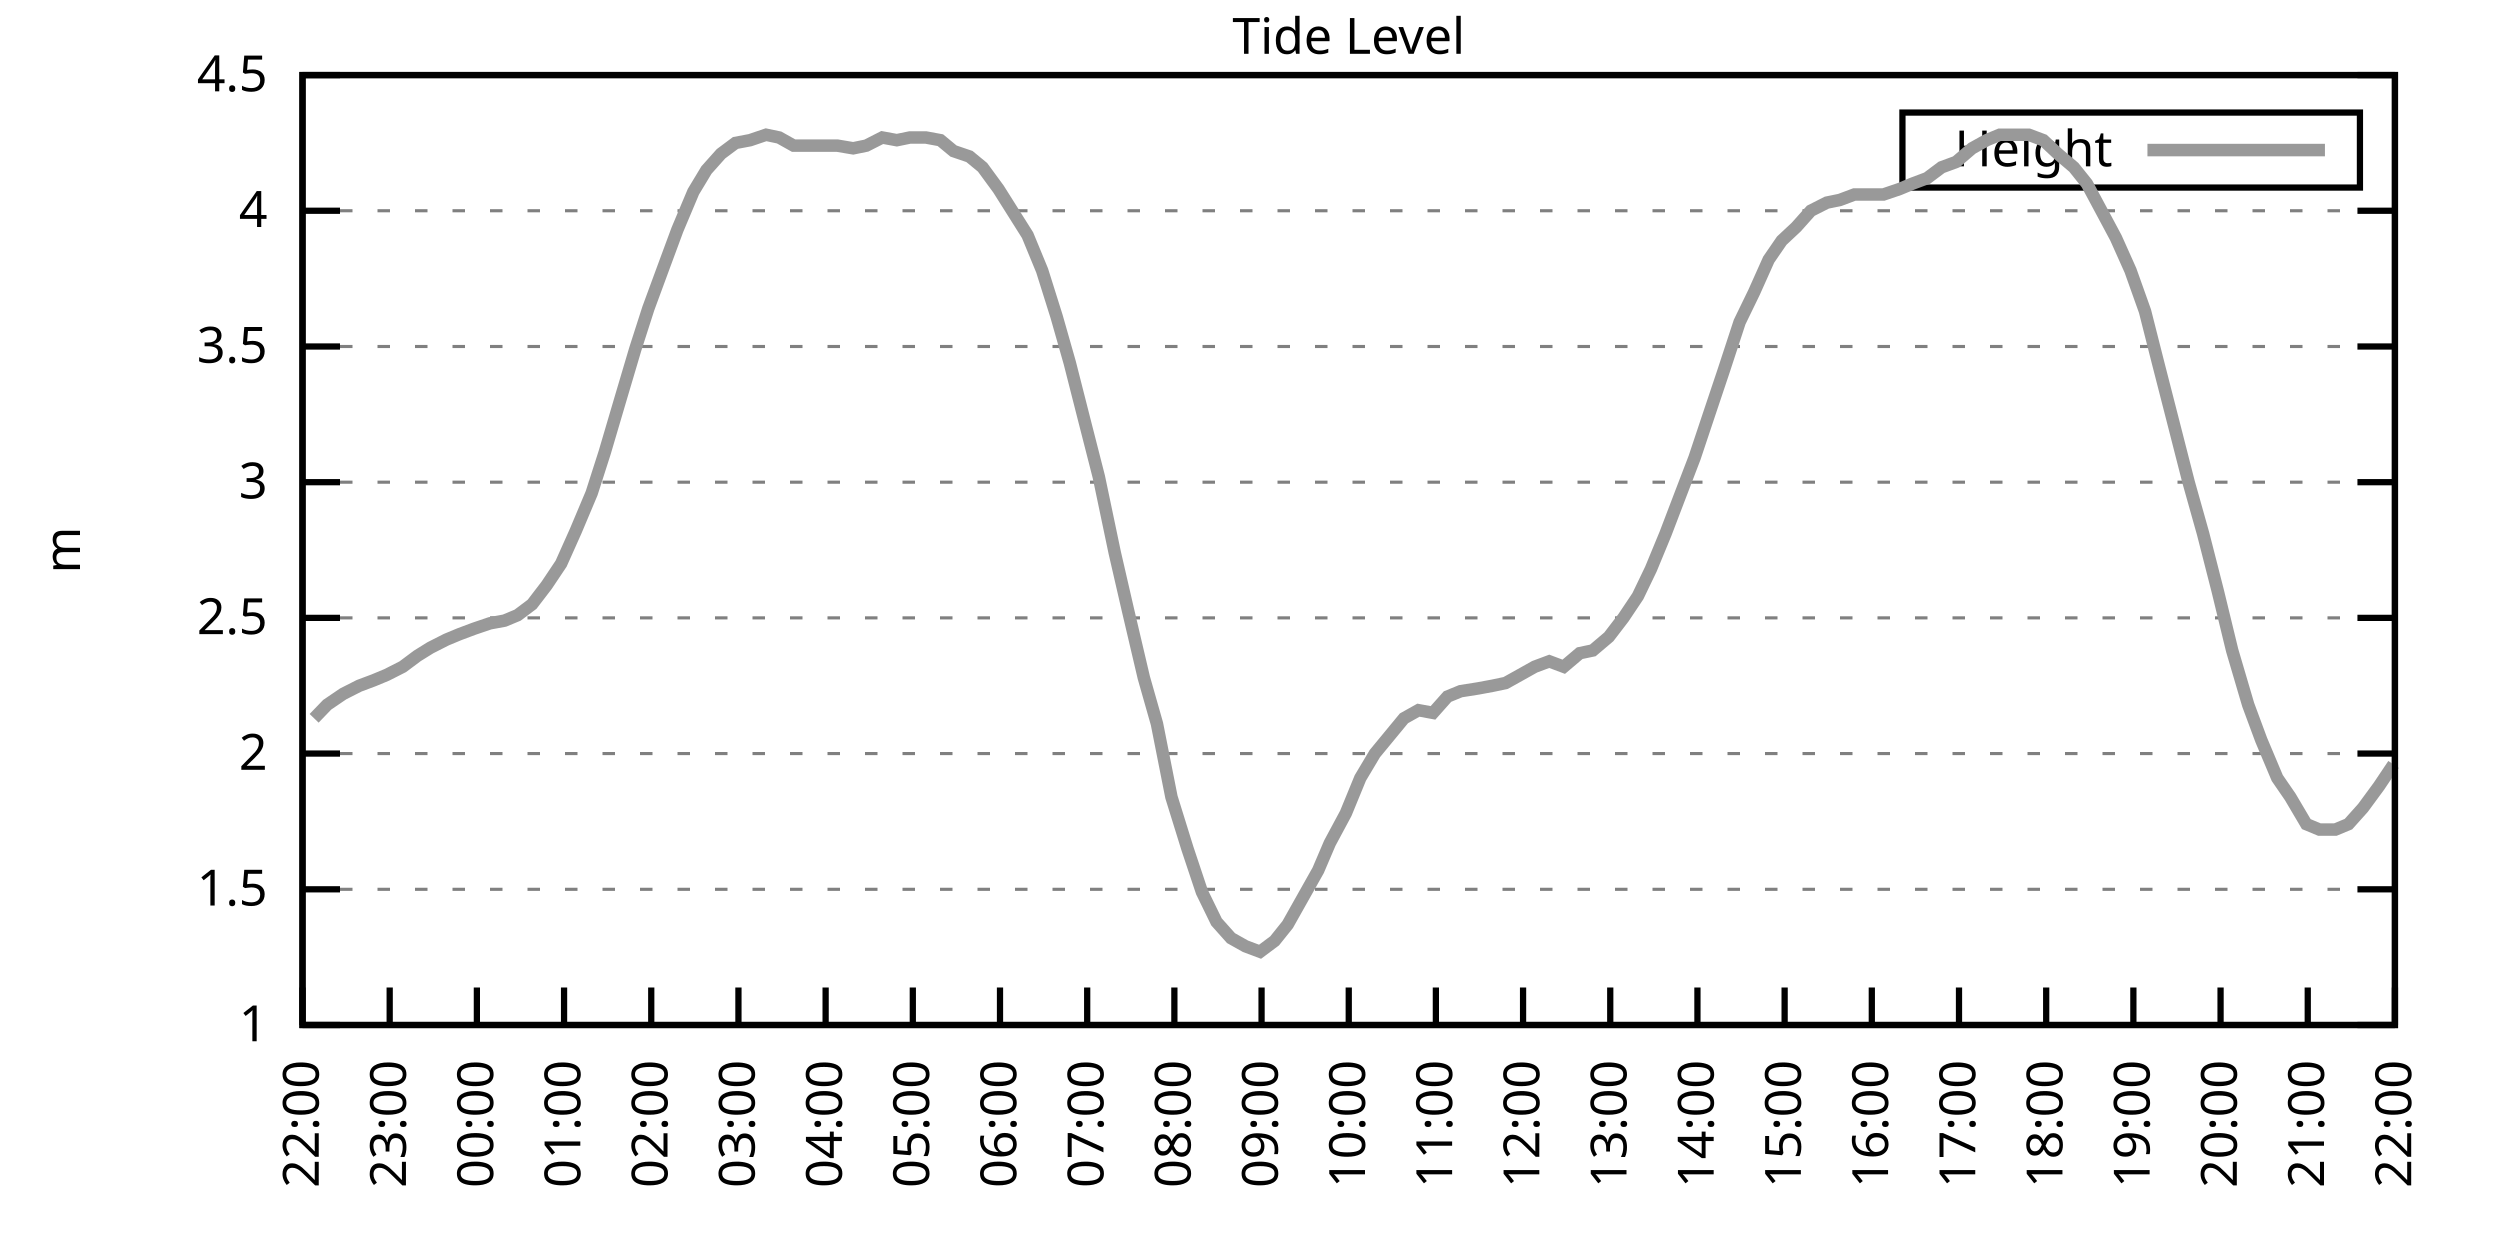
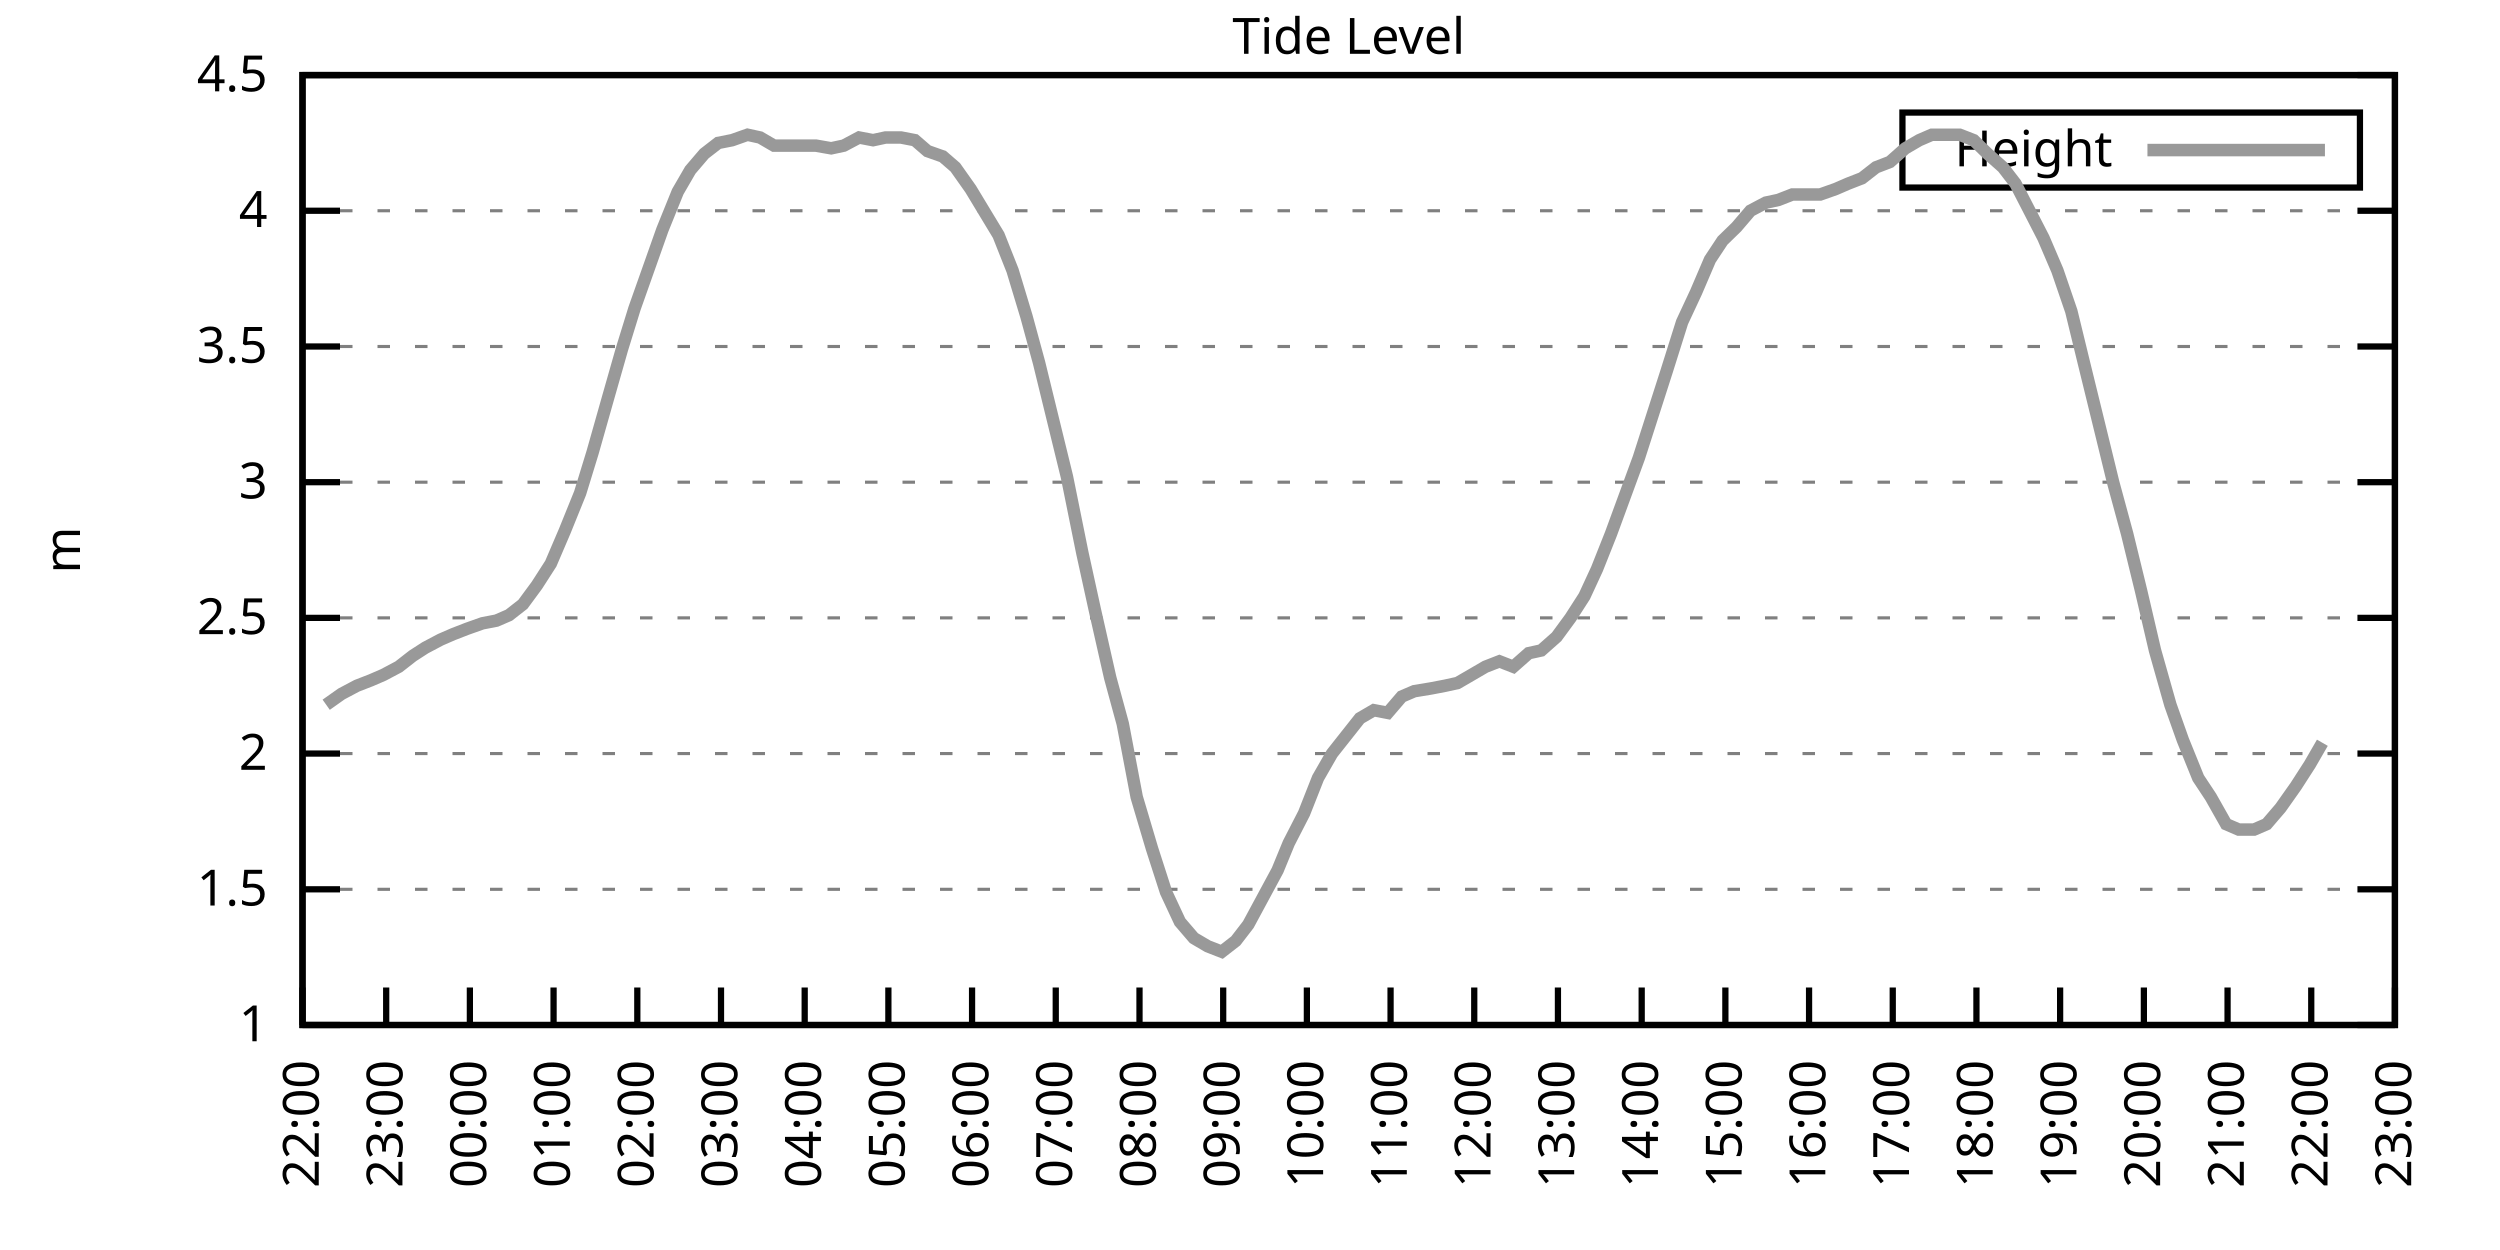
<svg xmlns="http://www.w3.org/2000/svg" xmlns:xlink="http://www.w3.org/1999/xlink" width="400" height="200" viewBox="0 0 400 200">
  <g id="gnuplot_canvas">
    <rect x="0" y="0" width="400" height="200" fill="none" />
    <defs>
      <circle id="gpDot" r="0.5" stroke-width="0.5" stroke="currentColor" />
      <path id="gpPt0" stroke-width="0.333" stroke="currentColor" d="M-1,0 h2 M0,-1 v2" />
      <path id="gpPt1" stroke-width="0.333" stroke="currentColor" d="M-1,-1 L1,1 M1,-1 L-1,1" />
      <path id="gpPt2" stroke-width="0.333" stroke="currentColor" d="M-1,0 L1,0 M0,-1 L0,1 M-1,-1 L1,1 M-1,1 L1,-1" />
      <rect id="gpPt3" stroke-width="0.333" stroke="currentColor" x="-1" y="-1" width="2" height="2" />
      <rect id="gpPt4" stroke-width="0.333" stroke="currentColor" fill="currentColor" x="-1" y="-1" width="2" height="2" />
      <circle id="gpPt5" stroke-width="0.333" stroke="currentColor" cx="0" cy="0" r="1" />
      <use xlink:href="#gpPt5" id="gpPt6" fill="currentColor" stroke="none" />
      <path id="gpPt7" stroke-width="0.333" stroke="currentColor" d="M0,-1.33 L-1.33,0.67 L1.33,0.67 z" />
      <use xlink:href="#gpPt7" id="gpPt8" fill="currentColor" stroke="none" />
      <use xlink:href="#gpPt7" id="gpPt9" stroke="currentColor" transform="rotate(180)" />
      <use xlink:href="#gpPt9" id="gpPt10" fill="currentColor" stroke="none" />
      <use xlink:href="#gpPt3" id="gpPt11" stroke="currentColor" transform="rotate(45)" />
      <use xlink:href="#gpPt11" id="gpPt12" fill="currentColor" stroke="none" />
      <path id="gpPt13" stroke-width="0.333" stroke="currentColor" d="M0,1.330 L1.265,0.411 L0.782,-1.067 L-0.782,-1.076 L-1.265,0.411 z" />
      <use xlink:href="#gpPt13" id="gpPt14" fill="currentColor" stroke="none" />
      <filter id="textbox" filterUnits="objectBoundingBox" x="0" y="0" height="1" width="1">
        <feFlood flood-color="white" flood-opacity="1" result="bgnd" />
        <feComposite in="SourceGraphic" in2="bgnd" operator="atop" />
      </filter>
      <filter id="greybox" filterUnits="objectBoundingBox" x="0" y="0" height="1" width="1">
        <feFlood flood-color="lightgrey" flood-opacity="1" result="grey" />
        <feComposite in="SourceGraphic" in2="grey" operator="atop" />
      </filter>
    </defs>
    <g fill="none" color="white" stroke="currentColor" stroke-width="1.00" stroke-linecap="butt" stroke-linejoin="miter">
</g>
    <g fill="none" color="black" stroke="currentColor" stroke-width="1.00" stroke-linecap="butt" stroke-linejoin="miter">
      <g stroke="none" shape-rendering="crispEdges">
        <polygon fill="rgb(255, 255, 255)" points="48.40,164.00 383.18,164.00 383.18,12.02 48.40,12.02 " />
      </g>
    </g>
    <g fill="none" color="black" stroke="currentColor" stroke-width="1.00" stroke-linecap="butt" stroke-linejoin="miter">
</g>
    <g fill="none" color="black" stroke="black" stroke-width="0.50" stroke-linecap="butt" stroke-linejoin="miter">
</g>
    <g fill="none" color="gray" stroke="currentColor" stroke-width="0.50" stroke-linecap="butt" stroke-linejoin="miter">
      <path stroke="gray" stroke-dasharray="2,4" class="gridline" d="M48.40,164.00 L383.19,164.00  " />
    </g>
    <g fill="none" color="gray" stroke="gray" stroke-width="1.00" stroke-linecap="butt" stroke-linejoin="miter">
</g>
    <g fill="none" color="black" stroke="currentColor" stroke-width="1.00" stroke-linecap="butt" stroke-linejoin="miter">
      <path stroke="black" d="M48.40,164.00 L54.40,164.00 M383.19,164.00 L377.19,164.00  " />
      <g transform="translate(42.80,166.60)" stroke="none" fill="black" font-family="Sans" font-size="8.00" text-anchor="end">
        <text>
          <tspan font-family="Sans"> 1</tspan>
        </text>
      </g>
    </g>
    <g fill="none" color="black" stroke="currentColor" stroke-width="1.00" stroke-linecap="butt" stroke-linejoin="miter">
</g>
    <g fill="none" color="black" stroke="black" stroke-width="0.50" stroke-linecap="butt" stroke-linejoin="miter">
</g>
    <g fill="none" color="gray" stroke="currentColor" stroke-width="0.50" stroke-linecap="butt" stroke-linejoin="miter">
      <path stroke="gray" stroke-dasharray="2,4" class="gridline" d="M48.40,142.29 L383.19,142.29  " />
    </g>
    <g fill="none" color="gray" stroke="gray" stroke-width="1.00" stroke-linecap="butt" stroke-linejoin="miter">
</g>
    <g fill="none" color="black" stroke="currentColor" stroke-width="1.00" stroke-linecap="butt" stroke-linejoin="miter">
      <path stroke="black" d="M48.40,142.29 L54.40,142.29 M383.19,142.29 L377.19,142.29  " />
      <g transform="translate(42.80,144.89)" stroke="none" fill="black" font-family="Sans" font-size="8.00" text-anchor="end">
        <text>
          <tspan font-family="Sans"> 1.5</tspan>
        </text>
      </g>
    </g>
    <g fill="none" color="black" stroke="currentColor" stroke-width="1.00" stroke-linecap="butt" stroke-linejoin="miter">
</g>
    <g fill="none" color="black" stroke="black" stroke-width="0.50" stroke-linecap="butt" stroke-linejoin="miter">
</g>
    <g fill="none" color="gray" stroke="currentColor" stroke-width="0.50" stroke-linecap="butt" stroke-linejoin="miter">
      <path stroke="gray" stroke-dasharray="2,4" class="gridline" d="M48.40,120.57 L383.19,120.57  " />
    </g>
    <g fill="none" color="gray" stroke="gray" stroke-width="1.00" stroke-linecap="butt" stroke-linejoin="miter">
</g>
    <g fill="none" color="black" stroke="currentColor" stroke-width="1.00" stroke-linecap="butt" stroke-linejoin="miter">
      <path stroke="black" d="M48.40,120.57 L54.40,120.57 M383.19,120.57 L377.19,120.57  " />
      <g transform="translate(42.80,123.17)" stroke="none" fill="black" font-family="Sans" font-size="8.00" text-anchor="end">
        <text>
          <tspan font-family="Sans"> 2</tspan>
        </text>
      </g>
    </g>
    <g fill="none" color="black" stroke="currentColor" stroke-width="1.00" stroke-linecap="butt" stroke-linejoin="miter">
</g>
    <g fill="none" color="black" stroke="black" stroke-width="0.50" stroke-linecap="butt" stroke-linejoin="miter">
</g>
    <g fill="none" color="gray" stroke="currentColor" stroke-width="0.50" stroke-linecap="butt" stroke-linejoin="miter">
      <path stroke="gray" stroke-dasharray="2,4" class="gridline" d="M48.40,98.86 L383.19,98.86  " />
    </g>
    <g fill="none" color="gray" stroke="gray" stroke-width="1.00" stroke-linecap="butt" stroke-linejoin="miter">
</g>
    <g fill="none" color="black" stroke="currentColor" stroke-width="1.00" stroke-linecap="butt" stroke-linejoin="miter">
      <path stroke="black" d="M48.40,98.86 L54.40,98.86 M383.19,98.86 L377.19,98.86  " />
      <g transform="translate(42.80,101.46)" stroke="none" fill="black" font-family="Sans" font-size="8.00" text-anchor="end">
        <text>
          <tspan font-family="Sans"> 2.5</tspan>
        </text>
      </g>
    </g>
    <g fill="none" color="black" stroke="currentColor" stroke-width="1.00" stroke-linecap="butt" stroke-linejoin="miter">
</g>
    <g fill="none" color="black" stroke="black" stroke-width="0.50" stroke-linecap="butt" stroke-linejoin="miter">
</g>
    <g fill="none" color="gray" stroke="currentColor" stroke-width="0.50" stroke-linecap="butt" stroke-linejoin="miter">
      <path stroke="gray" stroke-dasharray="2,4" class="gridline" d="M48.40,77.15 L383.19,77.15  " />
    </g>
    <g fill="none" color="gray" stroke="gray" stroke-width="1.00" stroke-linecap="butt" stroke-linejoin="miter">
</g>
    <g fill="none" color="black" stroke="currentColor" stroke-width="1.00" stroke-linecap="butt" stroke-linejoin="miter">
      <path stroke="black" d="M48.40,77.15 L54.40,77.15 M383.19,77.15 L377.19,77.15  " />
      <g transform="translate(42.80,79.75)" stroke="none" fill="black" font-family="Sans" font-size="8.00" text-anchor="end">
        <text>
          <tspan font-family="Sans"> 3</tspan>
        </text>
      </g>
    </g>
    <g fill="none" color="black" stroke="currentColor" stroke-width="1.00" stroke-linecap="butt" stroke-linejoin="miter">
</g>
    <g fill="none" color="black" stroke="black" stroke-width="0.50" stroke-linecap="butt" stroke-linejoin="miter">
</g>
    <g fill="none" color="gray" stroke="currentColor" stroke-width="0.50" stroke-linecap="butt" stroke-linejoin="miter">
      <path stroke="gray" stroke-dasharray="2,4" class="gridline" d="M48.40,55.44 L383.19,55.44  " />
    </g>
    <g fill="none" color="gray" stroke="gray" stroke-width="1.00" stroke-linecap="butt" stroke-linejoin="miter">
</g>
    <g fill="none" color="black" stroke="currentColor" stroke-width="1.00" stroke-linecap="butt" stroke-linejoin="miter">
      <path stroke="black" d="M48.40,55.44 L54.40,55.44 M383.19,55.44 L377.19,55.44  " />
      <g transform="translate(42.80,58.04)" stroke="none" fill="black" font-family="Sans" font-size="8.00" text-anchor="end">
        <text>
          <tspan font-family="Sans"> 3.5</tspan>
        </text>
      </g>
    </g>
    <g fill="none" color="black" stroke="currentColor" stroke-width="1.00" stroke-linecap="butt" stroke-linejoin="miter">
</g>
    <g fill="none" color="black" stroke="black" stroke-width="0.50" stroke-linecap="butt" stroke-linejoin="miter">
</g>
    <g fill="none" color="gray" stroke="currentColor" stroke-width="0.50" stroke-linecap="butt" stroke-linejoin="miter">
      <path stroke="gray" stroke-dasharray="2,4" class="gridline" d="M48.40,33.72 L383.19,33.72  " />
    </g>
    <g fill="none" color="gray" stroke="gray" stroke-width="1.00" stroke-linecap="butt" stroke-linejoin="miter">
</g>
    <g fill="none" color="black" stroke="currentColor" stroke-width="1.00" stroke-linecap="butt" stroke-linejoin="miter">
      <path stroke="black" d="M48.40,33.72 L54.40,33.72 M383.19,33.72 L377.19,33.72  " />
      <g transform="translate(42.80,36.32)" stroke="none" fill="black" font-family="Sans" font-size="8.00" text-anchor="end">
        <text>
          <tspan font-family="Sans"> 4</tspan>
        </text>
      </g>
    </g>
    <g fill="none" color="black" stroke="currentColor" stroke-width="1.00" stroke-linecap="butt" stroke-linejoin="miter">
</g>
    <g fill="none" color="black" stroke="black" stroke-width="0.50" stroke-linecap="butt" stroke-linejoin="miter">
</g>
    <g fill="none" color="gray" stroke="currentColor" stroke-width="0.50" stroke-linecap="butt" stroke-linejoin="miter">
      <path stroke="gray" stroke-dasharray="2,4" class="gridline" d="M48.40,12.01 L383.19,12.01  " />
    </g>
    <g fill="none" color="gray" stroke="gray" stroke-width="1.00" stroke-linecap="butt" stroke-linejoin="miter">
</g>
    <g fill="none" color="black" stroke="currentColor" stroke-width="1.00" stroke-linecap="butt" stroke-linejoin="miter">
      <path stroke="black" d="M48.40,12.01 L54.40,12.01 M383.19,12.01 L377.19,12.01  " />
      <g transform="translate(42.80,14.61)" stroke="none" fill="black" font-family="Sans" font-size="8.00" text-anchor="end">
        <text>
          <tspan font-family="Sans"> 4.5</tspan>
        </text>
      </g>
    </g>
    <g fill="none" color="black" stroke="currentColor" stroke-width="1.00" stroke-linecap="butt" stroke-linejoin="miter">
      <path stroke="black" d="M48.40,164.00 L48.40,158.00  " />
      <g transform="translate(51.00,169.60) rotate(270.00)" stroke="none" fill="black" font-family="Sans" font-size="8.00" text-anchor="end">
        <text>
          <tspan font-family="Sans">22:00</tspan>
        </text>
      </g>
    </g>
    <g fill="none" color="black" stroke="currentColor" stroke-width="1.00" stroke-linecap="butt" stroke-linejoin="miter">
-       <path stroke="black" d="M62.35,164.00 L62.35,158.00  " />
-       <g transform="translate(64.95,169.60) rotate(270.00)" stroke="none" fill="black" font-family="Sans" font-size="8.00" text-anchor="end">
+       <path stroke="black" d="M61.79,164.00 L61.79,158.00  " />
+       <g transform="translate(64.39,169.60) rotate(270.00)" stroke="none" fill="black" font-family="Sans" font-size="8.00" text-anchor="end">
        <text>
          <tspan font-family="Sans">23:00</tspan>
        </text>
      </g>
    </g>
    <g fill="none" color="black" stroke="currentColor" stroke-width="1.00" stroke-linecap="butt" stroke-linejoin="miter">
-       <path stroke="black" d="M76.30,164.00 L76.30,158.00  " />
-       <g transform="translate(78.90,169.60) rotate(270.00)" stroke="none" fill="black" font-family="Sans" font-size="8.00" text-anchor="end">
+       <path stroke="black" d="M75.18,164.00 L75.18,158.00  " />
+       <g transform="translate(77.78,169.60) rotate(270.00)" stroke="none" fill="black" font-family="Sans" font-size="8.00" text-anchor="end">
        <text>
          <tspan font-family="Sans">00:00</tspan>
        </text>
      </g>
    </g>
    <g fill="none" color="black" stroke="currentColor" stroke-width="1.00" stroke-linecap="butt" stroke-linejoin="miter">
-       <path stroke="black" d="M90.25,164.00 L90.25,158.00  " />
-       <g transform="translate(92.85,169.60) rotate(270.00)" stroke="none" fill="black" font-family="Sans" font-size="8.00" text-anchor="end">
+       <path stroke="black" d="M88.57,164.00 L88.57,158.00  " />
+       <g transform="translate(91.17,169.60) rotate(270.00)" stroke="none" fill="black" font-family="Sans" font-size="8.00" text-anchor="end">
        <text>
          <tspan font-family="Sans">01:00</tspan>
        </text>
      </g>
    </g>
    <g fill="none" color="black" stroke="currentColor" stroke-width="1.00" stroke-linecap="butt" stroke-linejoin="miter">
-       <path stroke="black" d="M104.20,164.00 L104.20,158.00  " />
-       <g transform="translate(106.80,169.60) rotate(270.00)" stroke="none" fill="black" font-family="Sans" font-size="8.00" text-anchor="end">
+       <path stroke="black" d="M101.97,164.00 L101.97,158.00  " />
+       <g transform="translate(104.57,169.60) rotate(270.00)" stroke="none" fill="black" font-family="Sans" font-size="8.00" text-anchor="end">
        <text>
          <tspan font-family="Sans">02:00</tspan>
        </text>
      </g>
    </g>
    <g fill="none" color="black" stroke="currentColor" stroke-width="1.00" stroke-linecap="butt" stroke-linejoin="miter">
-       <path stroke="black" d="M118.15,164.00 L118.15,158.00  " />
-       <g transform="translate(120.75,169.60) rotate(270.00)" stroke="none" fill="black" font-family="Sans" font-size="8.00" text-anchor="end">
+       <path stroke="black" d="M115.36,164.00 L115.36,158.00  " />
+       <g transform="translate(117.96,169.60) rotate(270.00)" stroke="none" fill="black" font-family="Sans" font-size="8.00" text-anchor="end">
        <text>
          <tspan font-family="Sans">03:00</tspan>
        </text>
      </g>
    </g>
    <g fill="none" color="black" stroke="currentColor" stroke-width="1.00" stroke-linecap="butt" stroke-linejoin="miter">
-       <path stroke="black" d="M132.10,164.00 L132.10,158.00  " />
-       <g transform="translate(134.70,169.60) rotate(270.00)" stroke="none" fill="black" font-family="Sans" font-size="8.00" text-anchor="end">
+       <path stroke="black" d="M128.75,164.00 L128.75,158.00  " />
+       <g transform="translate(131.35,169.60) rotate(270.00)" stroke="none" fill="black" font-family="Sans" font-size="8.00" text-anchor="end">
        <text>
          <tspan font-family="Sans">04:00</tspan>
        </text>
      </g>
    </g>
    <g fill="none" color="black" stroke="currentColor" stroke-width="1.00" stroke-linecap="butt" stroke-linejoin="miter">
-       <path stroke="black" d="M146.05,164.00 L146.05,158.00  " />
-       <g transform="translate(148.65,169.60) rotate(270.00)" stroke="none" fill="black" font-family="Sans" font-size="8.00" text-anchor="end">
+       <path stroke="black" d="M142.14,164.00 L142.14,158.00  " />
+       <g transform="translate(144.74,169.60) rotate(270.00)" stroke="none" fill="black" font-family="Sans" font-size="8.00" text-anchor="end">
        <text>
          <tspan font-family="Sans">05:00</tspan>
        </text>
      </g>
    </g>
    <g fill="none" color="black" stroke="currentColor" stroke-width="1.00" stroke-linecap="butt" stroke-linejoin="miter">
-       <path stroke="black" d="M160.00,164.00 L160.00,158.00  " />
-       <g transform="translate(162.60,169.60) rotate(270.00)" stroke="none" fill="black" font-family="Sans" font-size="8.00" text-anchor="end">
+       <path stroke="black" d="M155.53,164.00 L155.53,158.00  " />
+       <g transform="translate(158.13,169.60) rotate(270.00)" stroke="none" fill="black" font-family="Sans" font-size="8.00" text-anchor="end">
        <text>
          <tspan font-family="Sans">06:00</tspan>
        </text>
      </g>
    </g>
    <g fill="none" color="black" stroke="currentColor" stroke-width="1.00" stroke-linecap="butt" stroke-linejoin="miter">
-       <path stroke="black" d="M173.95,164.00 L173.95,158.00  " />
-       <g transform="translate(176.55,169.60) rotate(270.00)" stroke="none" fill="black" font-family="Sans" font-size="8.00" text-anchor="end">
+       <path stroke="black" d="M168.92,164.00 L168.92,158.00  " />
+       <g transform="translate(171.52,169.60) rotate(270.00)" stroke="none" fill="black" font-family="Sans" font-size="8.00" text-anchor="end">
        <text>
          <tspan font-family="Sans">07:00</tspan>
        </text>
      </g>
    </g>
    <g fill="none" color="black" stroke="currentColor" stroke-width="1.00" stroke-linecap="butt" stroke-linejoin="miter">
-       <path stroke="black" d="M187.90,164.00 L187.90,158.00  " />
-       <g transform="translate(190.50,169.60) rotate(270.00)" stroke="none" fill="black" font-family="Sans" font-size="8.00" text-anchor="end">
+       <path stroke="black" d="M182.32,164.00 L182.32,158.00  " />
+       <g transform="translate(184.92,169.60) rotate(270.00)" stroke="none" fill="black" font-family="Sans" font-size="8.00" text-anchor="end">
        <text>
          <tspan font-family="Sans">08:00</tspan>
        </text>
      </g>
    </g>
    <g fill="none" color="black" stroke="currentColor" stroke-width="1.00" stroke-linecap="butt" stroke-linejoin="miter">
-       <path stroke="black" d="M201.85,164.00 L201.85,158.00  " />
-       <g transform="translate(204.45,169.60) rotate(270.00)" stroke="none" fill="black" font-family="Sans" font-size="8.00" text-anchor="end">
+       <path stroke="black" d="M195.71,164.00 L195.71,158.00  " />
+       <g transform="translate(198.31,169.60) rotate(270.00)" stroke="none" fill="black" font-family="Sans" font-size="8.00" text-anchor="end">
        <text>
          <tspan font-family="Sans">09:00</tspan>
        </text>
      </g>
    </g>
    <g fill="none" color="black" stroke="currentColor" stroke-width="1.00" stroke-linecap="butt" stroke-linejoin="miter">
-       <path stroke="black" d="M215.80,164.00 L215.80,158.00  " />
-       <g transform="translate(218.40,169.60) rotate(270.00)" stroke="none" fill="black" font-family="Sans" font-size="8.00" text-anchor="end">
+       <path stroke="black" d="M209.10,164.00 L209.10,158.00  " />
+       <g transform="translate(211.70,169.60) rotate(270.00)" stroke="none" fill="black" font-family="Sans" font-size="8.00" text-anchor="end">
        <text>
          <tspan font-family="Sans">10:00</tspan>
        </text>
      </g>
    </g>
    <g fill="none" color="black" stroke="currentColor" stroke-width="1.00" stroke-linecap="butt" stroke-linejoin="miter">
-       <path stroke="black" d="M229.74,164.00 L229.74,158.00  " />
-       <g transform="translate(232.34,169.60) rotate(270.00)" stroke="none" fill="black" font-family="Sans" font-size="8.00" text-anchor="end">
+       <path stroke="black" d="M222.49,164.00 L222.49,158.00  " />
+       <g transform="translate(225.09,169.60) rotate(270.00)" stroke="none" fill="black" font-family="Sans" font-size="8.00" text-anchor="end">
        <text>
          <tspan font-family="Sans">11:00</tspan>
        </text>
      </g>
    </g>
    <g fill="none" color="black" stroke="currentColor" stroke-width="1.00" stroke-linecap="butt" stroke-linejoin="miter">
-       <path stroke="black" d="M243.69,164.00 L243.69,158.00  " />
-       <g transform="translate(246.29,169.60) rotate(270.00)" stroke="none" fill="black" font-family="Sans" font-size="8.00" text-anchor="end">
+       <path stroke="black" d="M235.88,164.00 L235.88,158.00  " />
+       <g transform="translate(238.48,169.60) rotate(270.00)" stroke="none" fill="black" font-family="Sans" font-size="8.00" text-anchor="end">
        <text>
          <tspan font-family="Sans">12:00</tspan>
        </text>
      </g>
    </g>
    <g fill="none" color="black" stroke="currentColor" stroke-width="1.00" stroke-linecap="butt" stroke-linejoin="miter">
-       <path stroke="black" d="M257.64,164.00 L257.64,158.00  " />
-       <g transform="translate(260.24,169.60) rotate(270.00)" stroke="none" fill="black" font-family="Sans" font-size="8.00" text-anchor="end">
+       <path stroke="black" d="M249.27,164.00 L249.27,158.00  " />
+       <g transform="translate(251.87,169.60) rotate(270.00)" stroke="none" fill="black" font-family="Sans" font-size="8.00" text-anchor="end">
        <text>
          <tspan font-family="Sans">13:00</tspan>
        </text>
      </g>
    </g>
    <g fill="none" color="black" stroke="currentColor" stroke-width="1.00" stroke-linecap="butt" stroke-linejoin="miter">
-       <path stroke="black" d="M271.59,164.00 L271.59,158.00  " />
-       <g transform="translate(274.19,169.60) rotate(270.00)" stroke="none" fill="black" font-family="Sans" font-size="8.00" text-anchor="end">
+       <path stroke="black" d="M262.67,164.00 L262.67,158.00  " />
+       <g transform="translate(265.27,169.60) rotate(270.00)" stroke="none" fill="black" font-family="Sans" font-size="8.00" text-anchor="end">
        <text>
          <tspan font-family="Sans">14:00</tspan>
        </text>
      </g>
    </g>
    <g fill="none" color="black" stroke="currentColor" stroke-width="1.00" stroke-linecap="butt" stroke-linejoin="miter">
-       <path stroke="black" d="M285.54,164.00 L285.54,158.00  " />
-       <g transform="translate(288.14,169.60) rotate(270.00)" stroke="none" fill="black" font-family="Sans" font-size="8.00" text-anchor="end">
+       <path stroke="black" d="M276.06,164.00 L276.06,158.00  " />
+       <g transform="translate(278.66,169.60) rotate(270.00)" stroke="none" fill="black" font-family="Sans" font-size="8.00" text-anchor="end">
        <text>
          <tspan font-family="Sans">15:00</tspan>
        </text>
      </g>
    </g>
    <g fill="none" color="black" stroke="currentColor" stroke-width="1.00" stroke-linecap="butt" stroke-linejoin="miter">
-       <path stroke="black" d="M299.49,164.00 L299.49,158.00  " />
-       <g transform="translate(302.09,169.60) rotate(270.00)" stroke="none" fill="black" font-family="Sans" font-size="8.00" text-anchor="end">
+       <path stroke="black" d="M289.45,164.00 L289.45,158.00  " />
+       <g transform="translate(292.05,169.60) rotate(270.00)" stroke="none" fill="black" font-family="Sans" font-size="8.00" text-anchor="end">
        <text>
          <tspan font-family="Sans">16:00</tspan>
        </text>
      </g>
    </g>
    <g fill="none" color="black" stroke="currentColor" stroke-width="1.00" stroke-linecap="butt" stroke-linejoin="miter">
-       <path stroke="black" d="M313.44,164.00 L313.44,158.00  " />
-       <g transform="translate(316.04,169.60) rotate(270.00)" stroke="none" fill="black" font-family="Sans" font-size="8.00" text-anchor="end">
+       <path stroke="black" d="M302.84,164.00 L302.84,158.00  " />
+       <g transform="translate(305.44,169.60) rotate(270.00)" stroke="none" fill="black" font-family="Sans" font-size="8.00" text-anchor="end">
        <text>
          <tspan font-family="Sans">17:00</tspan>
        </text>
      </g>
    </g>
    <g fill="none" color="black" stroke="currentColor" stroke-width="1.00" stroke-linecap="butt" stroke-linejoin="miter">
-       <path stroke="black" d="M327.39,164.00 L327.39,158.00  " />
-       <g transform="translate(329.99,169.60) rotate(270.00)" stroke="none" fill="black" font-family="Sans" font-size="8.00" text-anchor="end">
+       <path stroke="black" d="M316.23,164.00 L316.23,158.00  " />
+       <g transform="translate(318.83,169.60) rotate(270.00)" stroke="none" fill="black" font-family="Sans" font-size="8.00" text-anchor="end">
        <text>
          <tspan font-family="Sans">18:00</tspan>
        </text>
      </g>
    </g>
    <g fill="none" color="black" stroke="currentColor" stroke-width="1.00" stroke-linecap="butt" stroke-linejoin="miter">
-       <path stroke="black" d="M341.34,164.00 L341.34,158.00  " />
-       <g transform="translate(343.94,169.60) rotate(270.00)" stroke="none" fill="black" font-family="Sans" font-size="8.00" text-anchor="end">
+       <path stroke="black" d="M329.62,164.00 L329.62,158.00  " />
+       <g transform="translate(332.22,169.60) rotate(270.00)" stroke="none" fill="black" font-family="Sans" font-size="8.00" text-anchor="end">
        <text>
          <tspan font-family="Sans">19:00</tspan>
        </text>
      </g>
    </g>
    <g fill="none" color="black" stroke="currentColor" stroke-width="1.00" stroke-linecap="butt" stroke-linejoin="miter">
-       <path stroke="black" d="M355.29,164.00 L355.29,158.00  " />
-       <g transform="translate(357.89,169.60) rotate(270.00)" stroke="none" fill="black" font-family="Sans" font-size="8.00" text-anchor="end">
+       <path stroke="black" d="M343.02,164.00 L343.02,158.00  " />
+       <g transform="translate(345.62,169.60) rotate(270.00)" stroke="none" fill="black" font-family="Sans" font-size="8.00" text-anchor="end">
        <text>
          <tspan font-family="Sans">20:00</tspan>
        </text>
      </g>
    </g>
    <g fill="none" color="black" stroke="currentColor" stroke-width="1.00" stroke-linecap="butt" stroke-linejoin="miter">
-       <path stroke="black" d="M369.24,164.00 L369.24,158.00  " />
-       <g transform="translate(371.84,169.60) rotate(270.00)" stroke="none" fill="black" font-family="Sans" font-size="8.00" text-anchor="end">
+       <path stroke="black" d="M356.41,164.00 L356.41,158.00  " />
+       <g transform="translate(359.01,169.60) rotate(270.00)" stroke="none" fill="black" font-family="Sans" font-size="8.00" text-anchor="end">
        <text>
          <tspan font-family="Sans">21:00</tspan>
+         </text>
+       </g>
+     </g>
+     <g fill="none" color="black" stroke="currentColor" stroke-width="1.00" stroke-linecap="butt" stroke-linejoin="miter">
+       <path stroke="black" d="M369.80,164.00 L369.80,158.00  " />
+       <g transform="translate(372.40,169.60) rotate(270.00)" stroke="none" fill="black" font-family="Sans" font-size="8.00" text-anchor="end">
+         <text>
+           <tspan font-family="Sans">22:00</tspan>
        </text>
      </g>
    </g>
    <g fill="none" color="black" stroke="currentColor" stroke-width="1.00" stroke-linecap="butt" stroke-linejoin="miter">
      <path stroke="black" d="M383.19,164.00 L383.19,158.00  " />
      <g transform="translate(385.79,169.60) rotate(270.00)" stroke="none" fill="black" font-family="Sans" font-size="8.00" text-anchor="end">
        <text>
-           <tspan font-family="Sans">22:00</tspan>
+           <tspan font-family="Sans">23:00</tspan>
        </text>
      </g>
    </g>
    <g fill="none" color="black" stroke="currentColor" stroke-width="1.00" stroke-linecap="butt" stroke-linejoin="miter">
</g>
    <g fill="none" color="black" stroke="currentColor" stroke-width="1.00" stroke-linecap="butt" stroke-linejoin="miter">
      <path stroke="black" d="M48.40,12.01 L48.40,164.00 L383.19,164.00 L383.19,12.01 L48.40,12.01 Z  " />
    </g>
    <g fill="none" color="black" stroke="currentColor" stroke-width="1.00" stroke-linecap="butt" stroke-linejoin="miter">
</g>
    <g fill="none" color="black" stroke="currentColor" stroke-width="1.00" stroke-linecap="butt" stroke-linejoin="miter">
      <path stroke="black" d="M304.39,30.01 L304.39,18.01 L377.59,18.01 L377.59,30.01 L304.39,30.01 Z  " />
    </g>
    <g id="Tide_level_plot_1">
      <g fill="none" color="white" stroke="black" stroke-width="2.00" stroke-linecap="butt" stroke-linejoin="miter">
</g>
      <g fill="none" color="black" stroke="currentColor" stroke-width="2.00" stroke-linecap="butt" stroke-linejoin="miter">
        <g transform="translate(337.99,26.61)" stroke="none" fill="black" font-family="Sans" font-size="8.00" text-anchor="end">
          <text>
            <tspan font-family="Sans">Height</tspan>
          </text>
        </g>
      </g>
      <g fill="none" color="black" stroke="currentColor" stroke-width="2.00" stroke-linecap="butt" stroke-linejoin="miter">
-         <path stroke="rgb(153, 153, 153)" d="M343.59,24.01 L371.99,24.01 M50.26,114.93 L52.35,112.76 L54.91,111.02 L57.47,109.72 L59.79,108.85 L61.88,107.98   L64.44,106.68 L66.77,104.94 L68.86,103.64 L71.42,102.34 L73.51,101.47 L75.83,100.60 L78.39,99.73 L80.72,99.30   L82.81,98.43 L85.13,96.69 L87.46,93.65 L89.78,90.18 L92.11,84.97 L94.67,78.89 L96.76,72.37 L99.32,63.69   L101.64,55.87 L103.73,49.36 L106.29,42.41 L108.38,36.76 L110.94,30.68 L113.03,27.21 L115.36,24.60 L117.68,22.87   L120.01,22.43 L122.57,21.56 L124.66,22.00 L126.98,23.30 L129.31,23.30 L131.87,23.30 L133.96,23.30 L136.51,23.73   L138.61,23.30 L141.16,22.00 L143.49,22.43 L145.58,22.00 L148.14,22.00 L150.46,22.43 L152.56,24.17 L155.11,25.04   L157.21,26.77 L159.76,30.25 L164.41,37.63 L166.74,43.28 L169.06,50.66 L171.16,58.04 L173.48,67.16 L175.81,76.28   L178.36,88.44 L180.46,97.56 L183.01,108.42 L185.11,115.80 L187.43,127.52 L189.99,135.77 L192.31,142.72 L194.64,147.50   L196.96,150.10 L199.29,151.41 L201.61,152.28 L203.94,150.54 L206.03,147.93 L210.91,139.25 L212.77,134.90 L215.33,130.13   L217.65,124.48 L219.98,120.57 L224.63,114.93 L226.95,113.63 L229.28,114.06 L231.60,111.45 L233.70,110.59 L236.49,110.15   L238.81,109.72 L240.90,109.28 L243.23,107.98 L245.55,106.68 L247.88,105.81 L250.20,106.68 L252.76,104.51 L254.85,104.07   L257.41,101.90 L259.74,98.86 L262.06,95.39 L264.15,91.04 L266.48,85.40 L268.80,79.32 L271.13,73.24 L273.45,66.29   L275.78,59.34 L278.34,51.53 L280.66,46.75 L282.99,41.54 L285.08,38.50 L287.40,36.33 L289.73,33.72 L292.29,32.42   L294.38,31.99 L296.70,31.12 L299.26,31.12 L301.35,31.12 L303.91,30.25 L306.00,29.38 L308.33,28.51 L310.65,26.77   L312.98,25.91 L315.53,23.73 L317.86,22.43 L319.95,21.56 L322.51,21.56 L324.60,21.56 L326.93,22.43 L329.25,24.60   L331.81,26.77 L333.90,29.38 L336.46,34.16 L338.55,38.07 L340.88,43.28 L343.20,49.79 L345.29,58.04 L347.85,68.03   L350.18,77.15 L352.50,85.40 L354.83,94.52 L357.15,104.07 L359.71,112.76 L361.80,118.40 L364.36,124.48 L366.45,127.52   L369.01,131.86 L371.10,132.73 L373.66,132.73 L375.75,131.86 L378.08,129.26 L380.63,125.79 L382.96,122.31  " />
+         <path stroke="rgb(153, 153, 153)" d="M343.59,24.01 L371.99,24.01 M52.19,112.76 L54.65,111.02 L57.10,109.72 L59.34,108.85 L61.35,107.98 L63.80,106.68   L66.03,104.94 L68.04,103.64 L70.50,102.34 L72.50,101.47 L74.74,100.60 L77.19,99.73 L79.42,99.30 L81.43,98.43   L83.66,96.69 L85.90,93.65 L88.13,90.18 L90.36,84.97 L92.82,78.89 L94.82,72.37 L97.28,63.69 L99.51,55.87   L101.52,49.36 L103.98,42.41 L105.98,36.76 L108.44,30.68 L110.45,27.21 L112.68,24.60 L114.91,22.87 L117.14,22.43   L119.60,21.56 L121.61,22.00 L123.84,23.30 L126.07,23.30 L128.53,23.30 L130.54,23.30 L132.99,23.73 L135.00,23.30   L137.45,22.00 L139.69,22.43 L141.69,22.00 L144.15,22.00 L146.38,22.43 L148.39,24.17 L150.85,25.04 L152.85,26.77   L155.31,30.25 L159.77,37.63 L162.01,43.28 L164.24,50.66 L166.25,58.04 L168.48,67.16 L170.71,76.28 L173.17,88.44   L175.17,97.56 L177.63,108.42 L179.64,115.80 L181.87,127.52 L184.32,135.77 L186.56,142.72 L188.79,147.50 L191.02,150.10   L193.25,151.41 L195.48,152.28 L197.72,150.54 L199.73,147.93 L204.41,139.25 L206.20,134.90 L208.65,130.13 L210.88,124.48   L213.12,120.57 L217.58,114.93 L219.81,113.63 L222.04,114.06 L224.28,111.45 L226.29,110.59 L228.96,110.15 L231.20,109.72   L233.20,109.28 L235.44,107.98 L237.67,106.68 L239.90,105.81 L242.13,106.68 L244.59,104.51 L246.60,104.07 L249.05,101.90   L251.28,98.86 L253.51,95.39 L255.52,91.04 L257.76,85.40 L259.99,79.32 L262.22,73.24 L264.45,66.29 L266.68,59.34   L269.14,51.53 L271.37,46.75 L273.60,41.54 L275.61,38.50 L277.84,36.33 L280.07,33.72 L282.53,32.42 L284.54,31.99   L286.77,31.12 L289.23,31.12 L291.23,31.12 L293.69,30.25 L295.70,29.38 L297.93,28.51 L300.16,26.77 L302.39,25.91   L304.85,23.73 L307.08,22.43 L309.09,21.56 L311.54,21.56 L313.55,21.56 L315.79,22.43 L318.02,24.60 L320.47,26.77   L322.48,29.38 L324.94,34.16 L326.95,38.07 L329.18,43.28 L331.41,49.79 L333.42,58.04 L335.87,68.03 L338.10,77.15   L340.34,85.40 L342.57,94.52 L344.80,104.07 L347.26,112.76 L349.26,118.40 L351.72,124.48 L353.73,127.52 L356.18,131.86   L358.19,132.73 L360.65,132.73 L362.66,131.86 L364.89,129.26 L367.34,125.79 L369.58,122.31 L371.58,118.84  " />
      </g>
    </g>
    <g fill="none" color="black" stroke="currentColor" stroke-width="2.00" stroke-linecap="butt" stroke-linejoin="miter">
</g>
    <g fill="none" color="black" stroke="black" stroke-width="1.00" stroke-linecap="butt" stroke-linejoin="miter">
</g>
    <g fill="none" color="black" stroke="currentColor" stroke-width="1.00" stroke-linecap="butt" stroke-linejoin="miter">
      <path stroke="black" d="M48.40,12.01 L48.40,164.00 L383.19,164.00 L383.19,12.01 L48.40,12.01 Z  " />
      <g transform="translate(12.80,88.01) rotate(270.00)" stroke="none" fill="black" font-family="Sans" font-size="8.00" text-anchor="middle">
        <text>
          <tspan font-family="Sans">m</tspan>
        </text>
      </g>
    </g>
    <g fill="none" color="black" stroke="currentColor" stroke-width="1.00" stroke-linecap="butt" stroke-linejoin="miter">
</g>
    <g fill="none" color="black" stroke="currentColor" stroke-width="1.00" stroke-linecap="butt" stroke-linejoin="miter">
      <g transform="translate(215.79,8.61)" stroke="none" fill="black" font-family="Sans" font-size="8.00" text-anchor="middle">
        <text>
          <tspan font-family="Sans">Tide Level</tspan>
        </text>
      </g>
    </g>
    <g fill="none" color="black" stroke="currentColor" stroke-width="1.00" stroke-linecap="butt" stroke-linejoin="miter">
</g>
  </g>
</svg>
